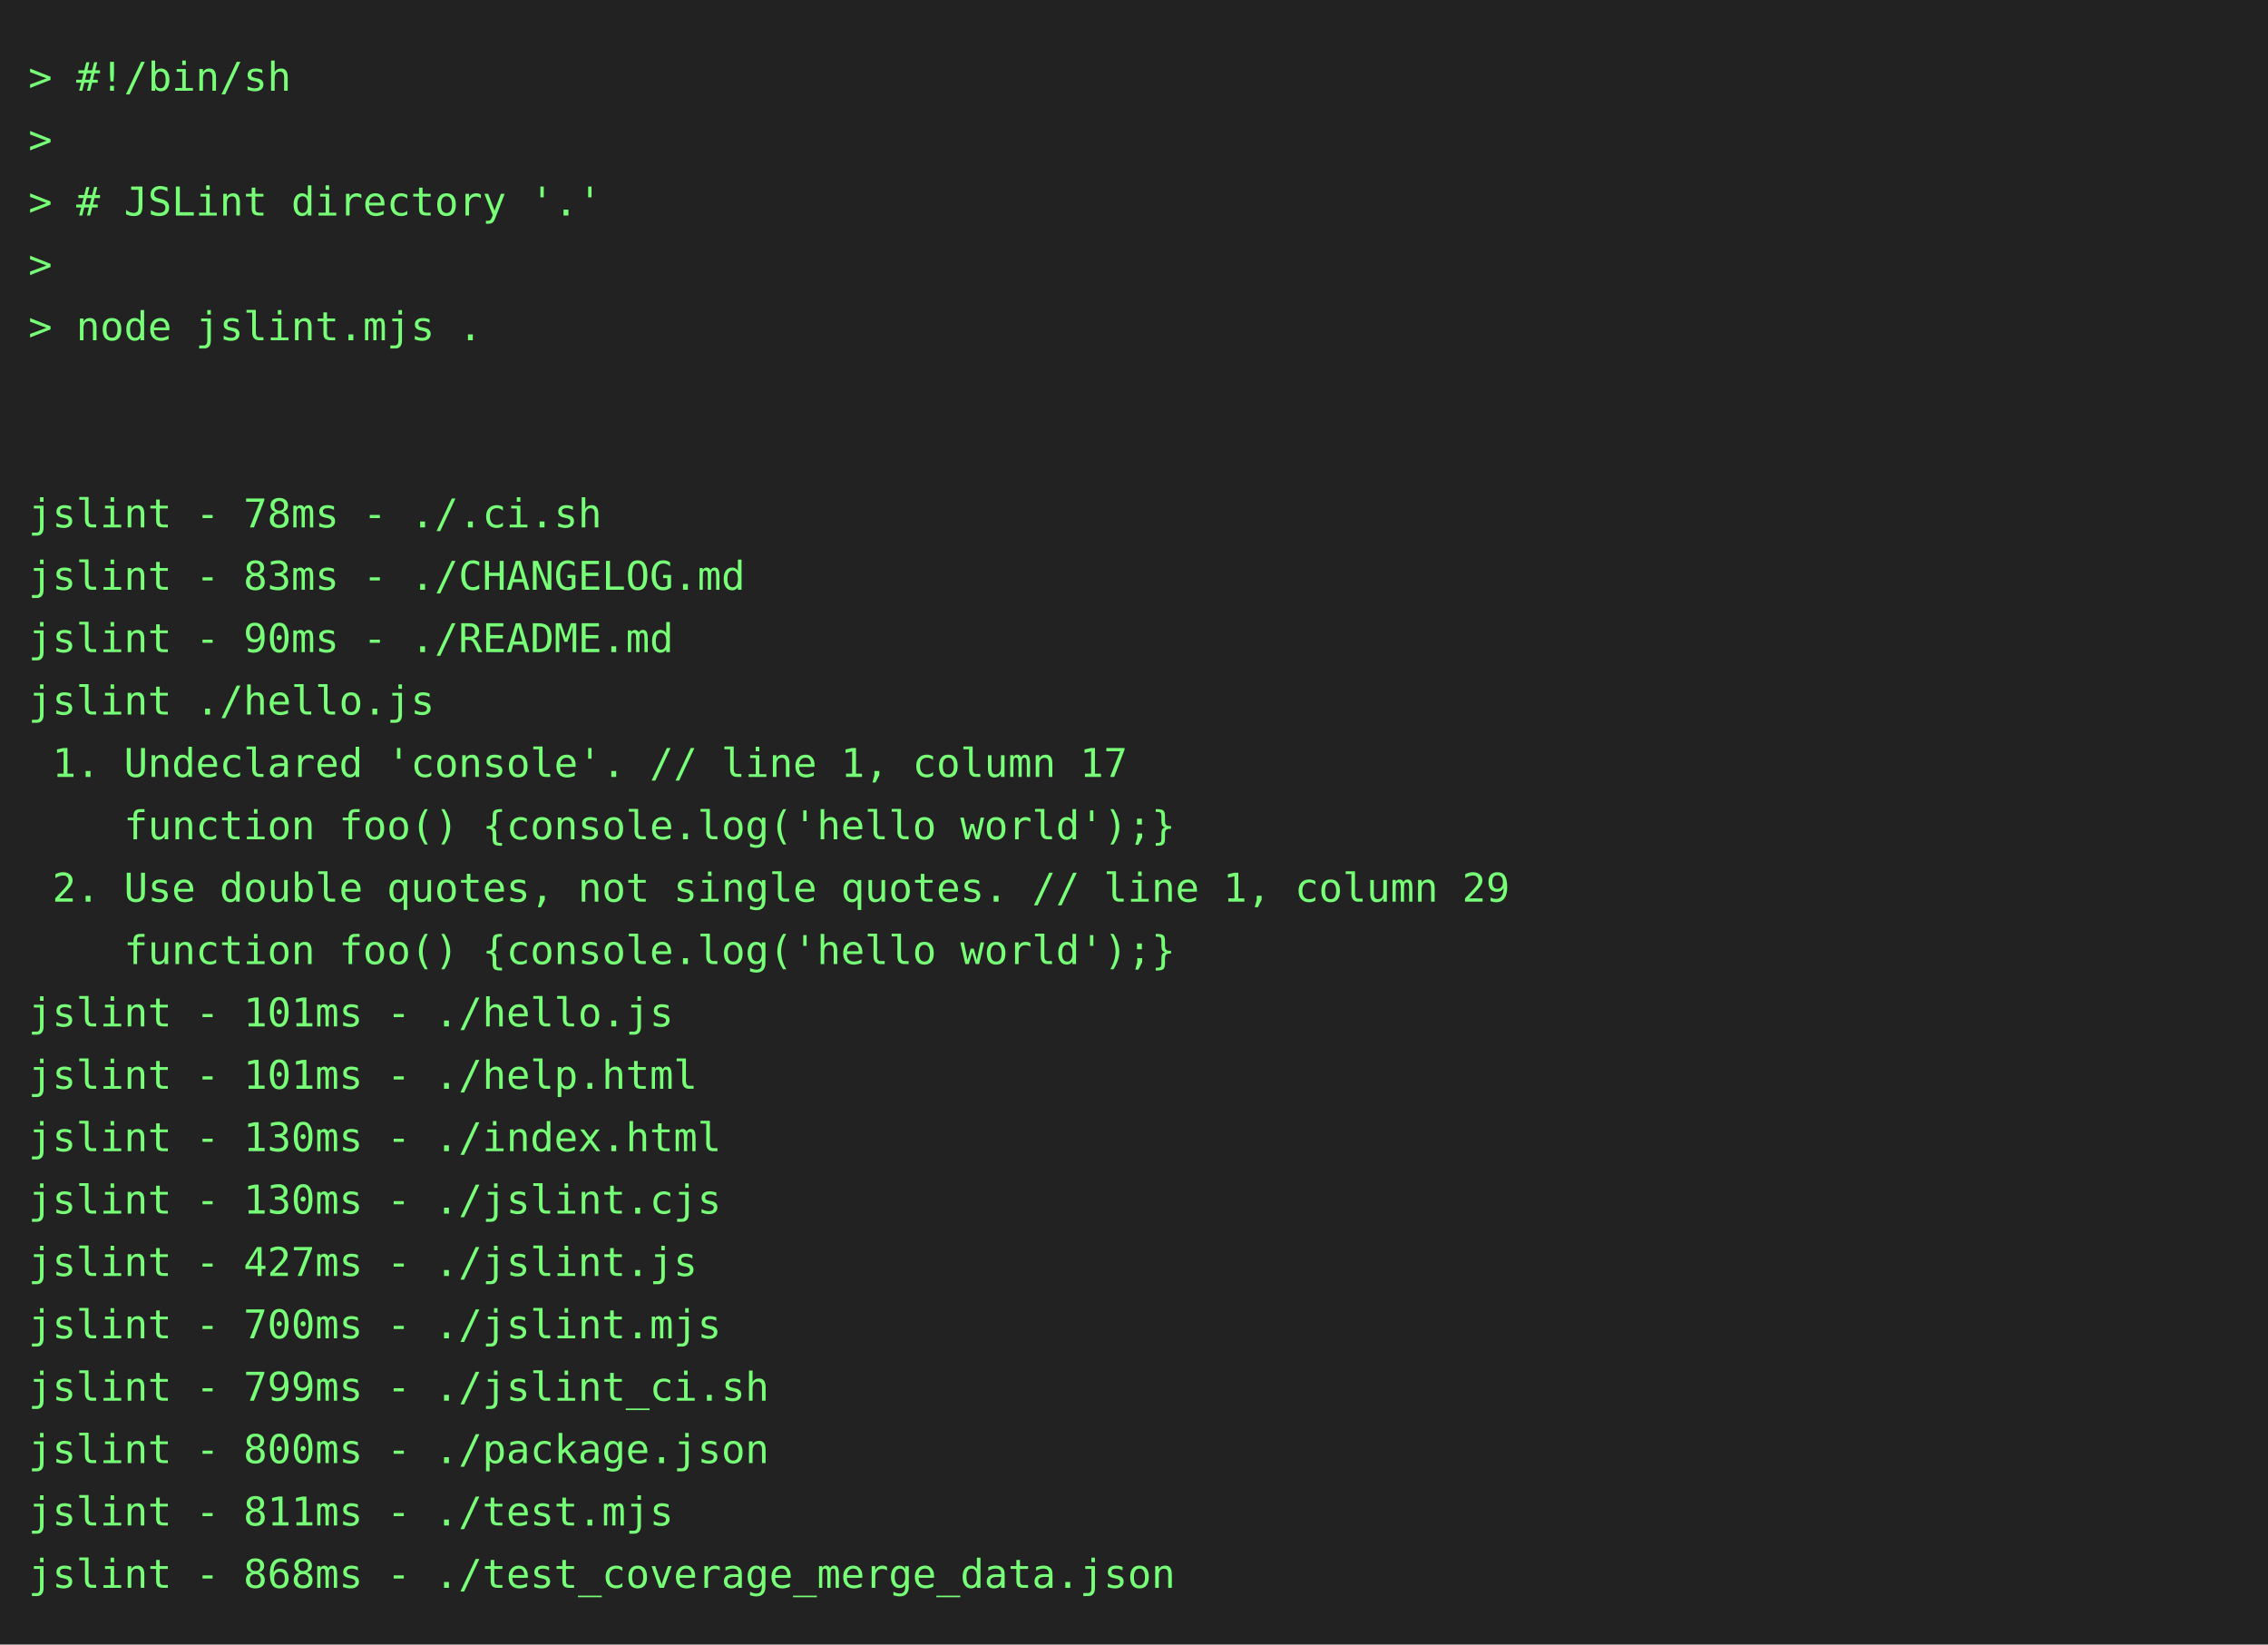
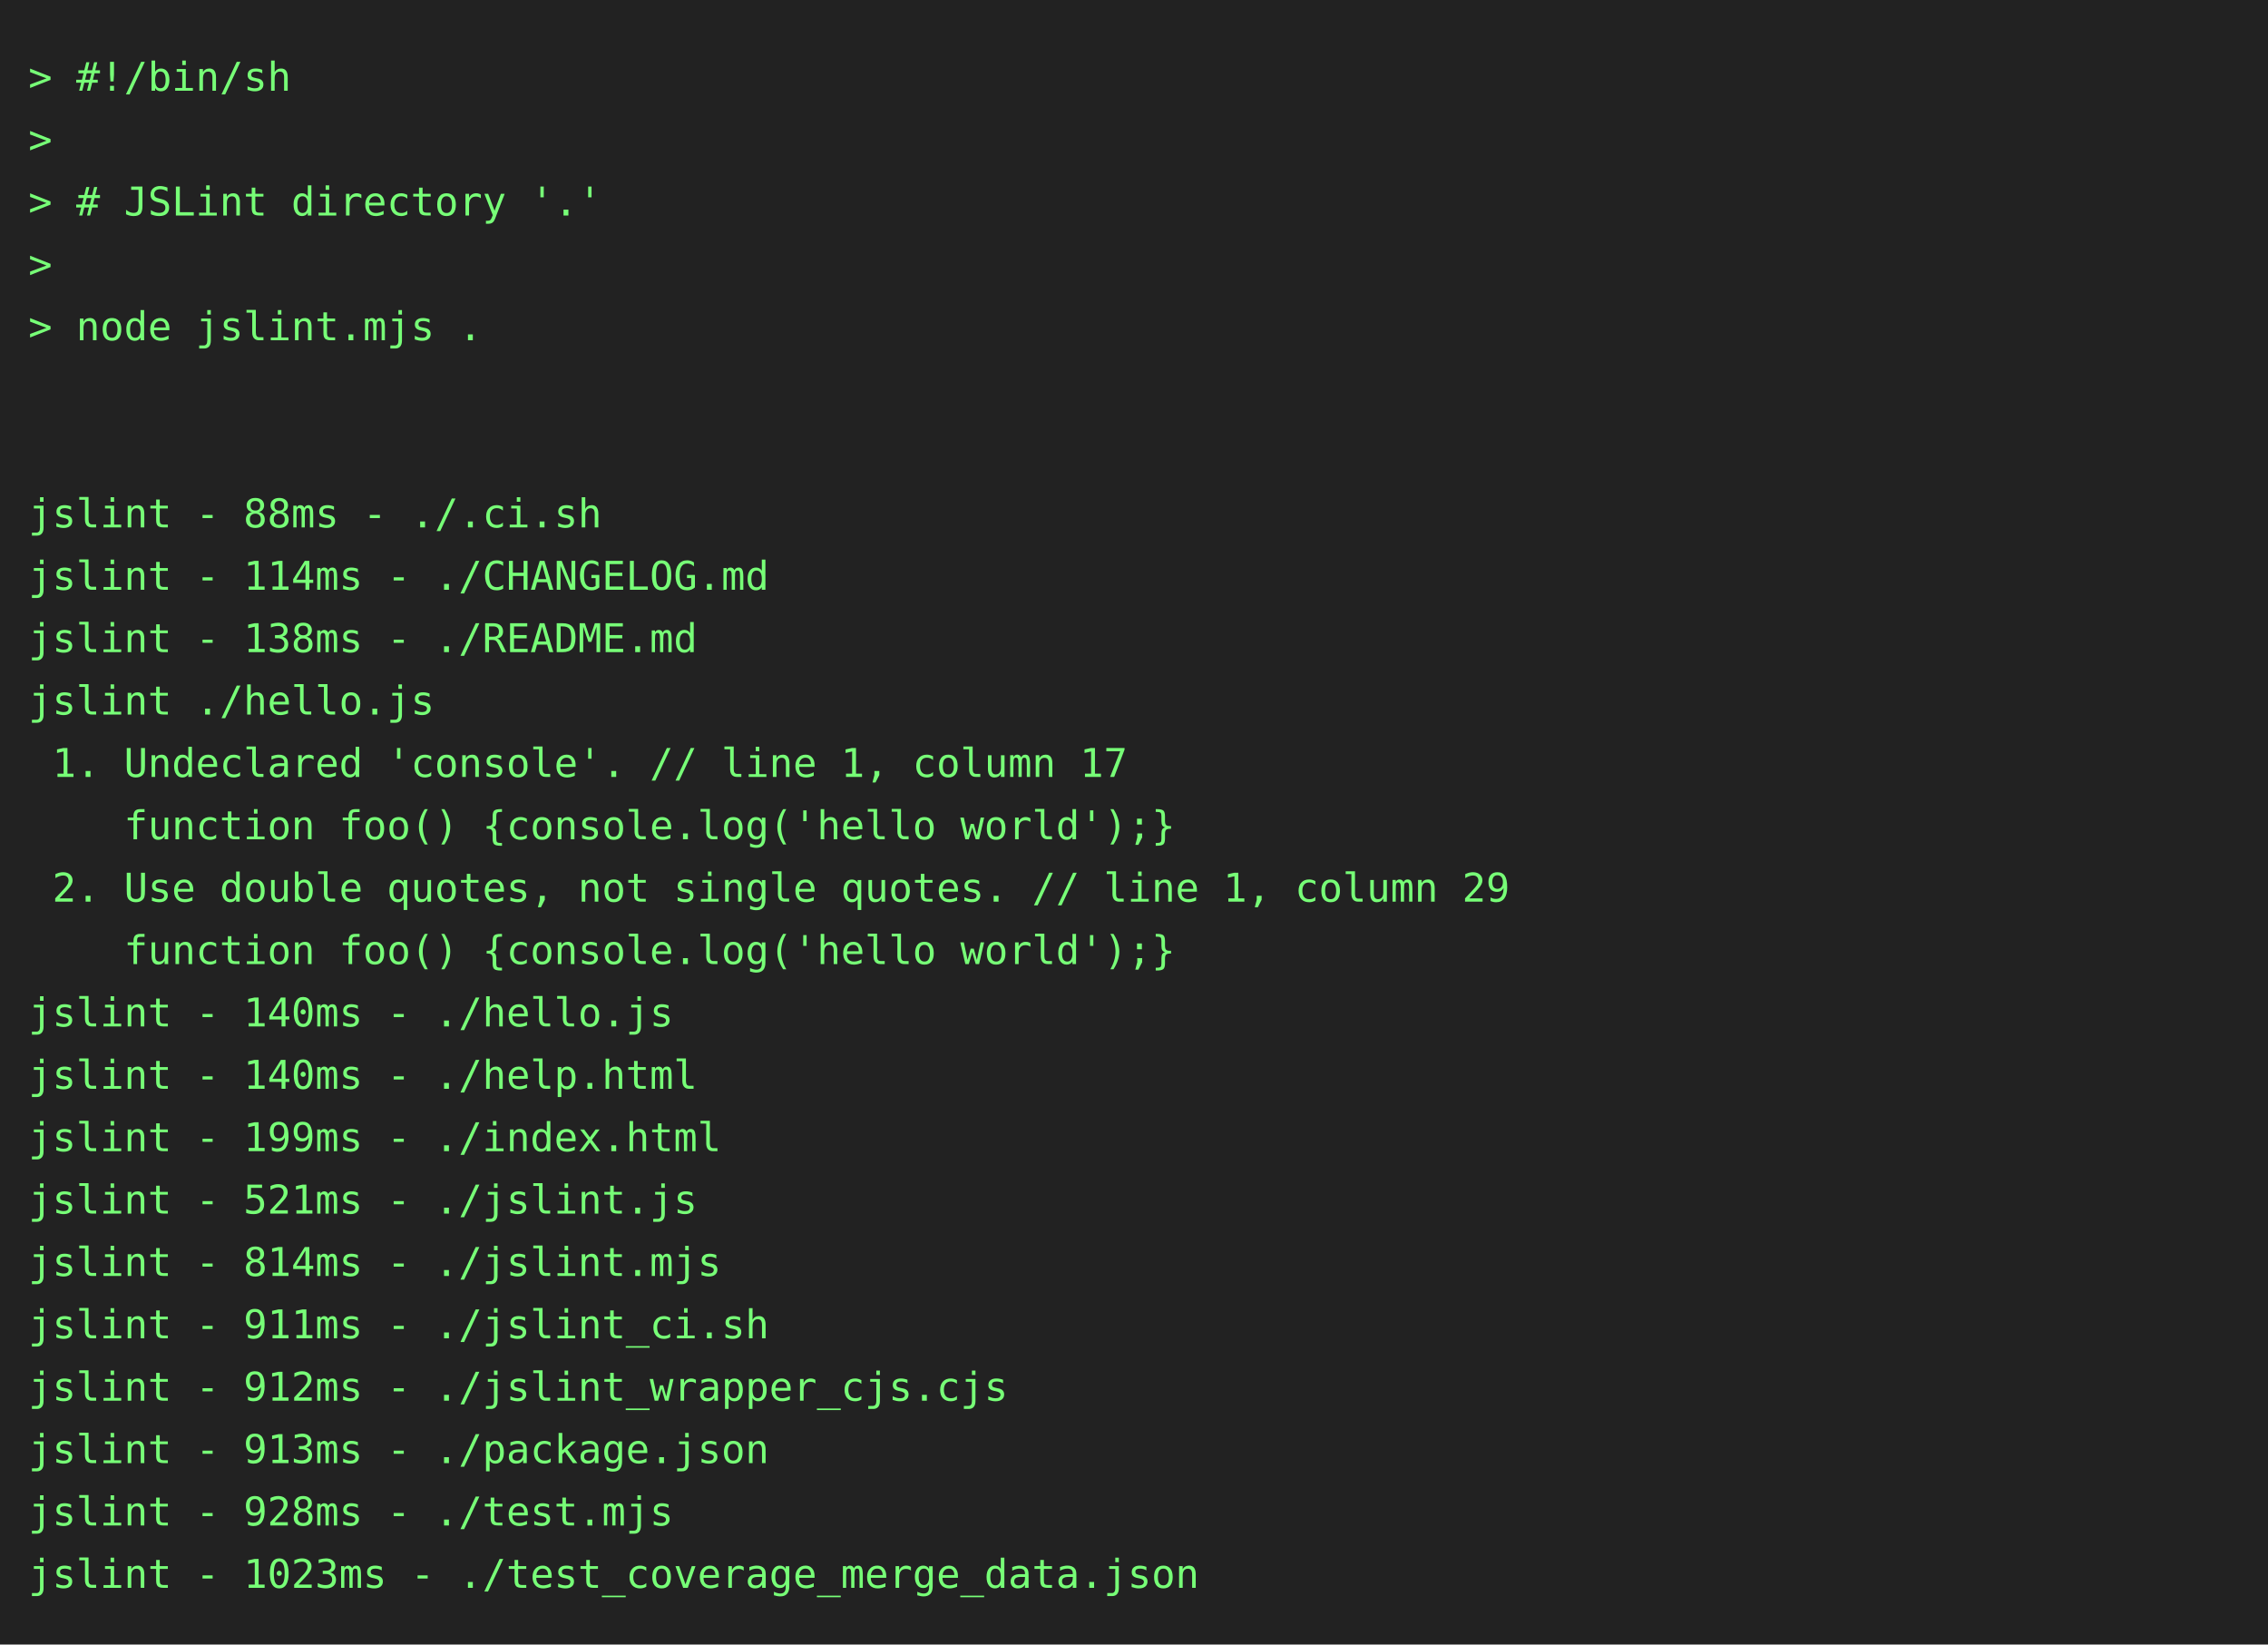
<svg xmlns="http://www.w3.org/2000/svg" height="580" width="800">
  <rect height="580" fill="#222" width="800" />
  <text fill="#7f7" font-family="consolas, menlo, monospace" font-size="14" xml:space="preserve">
    <tspan lengthAdjust="spacingAndGlyphs" textLength="768" x="10" y="32">&gt; #!/bin/sh                                                                                      </tspan>
    <tspan lengthAdjust="spacingAndGlyphs" textLength="768" x="10" y="54">&gt;                                                                                                </tspan>
    <tspan lengthAdjust="spacingAndGlyphs" textLength="768" x="10" y="76">&gt; # JSLint directory '.'                                                                         </tspan>
    <tspan lengthAdjust="spacingAndGlyphs" textLength="768" x="10" y="98">&gt;                                                                                                </tspan>
    <tspan lengthAdjust="spacingAndGlyphs" textLength="768" x="10" y="120">&gt; node jslint.mjs .                                                                              </tspan>
    <tspan lengthAdjust="spacingAndGlyphs" textLength="768" x="10" y="142">                                                                                                 </tspan>
    <tspan lengthAdjust="spacingAndGlyphs" textLength="768" x="10" y="164">                                                                                                 </tspan>
-     <tspan lengthAdjust="spacingAndGlyphs" textLength="768" x="10" y="186">jslint - 78ms - ./.ci.sh                                                                         </tspan>
-     <tspan lengthAdjust="spacingAndGlyphs" textLength="768" x="10" y="208">jslint - 83ms - ./CHANGELOG.md                                                                   </tspan>
-     <tspan lengthAdjust="spacingAndGlyphs" textLength="768" x="10" y="230">jslint - 90ms - ./README.md                                                                      </tspan>
+     <tspan lengthAdjust="spacingAndGlyphs" textLength="768" x="10" y="186">jslint - 88ms - ./.ci.sh                                                                         </tspan>
+     <tspan lengthAdjust="spacingAndGlyphs" textLength="768" x="10" y="208">jslint - 114ms - ./CHANGELOG.md                                                                  </tspan>
+     <tspan lengthAdjust="spacingAndGlyphs" textLength="768" x="10" y="230">jslint - 138ms - ./README.md                                                                     </tspan>
    <tspan lengthAdjust="spacingAndGlyphs" textLength="768" x="10" y="252">jslint ./hello.js                                                                                </tspan>
    <tspan lengthAdjust="spacingAndGlyphs" textLength="768" x="10" y="274"> 1. Undeclared 'console'. // line 1, column 17                                                   </tspan>
    <tspan lengthAdjust="spacingAndGlyphs" textLength="768" x="10" y="296">    function foo() {console.log('hello world');}                                                 </tspan>
    <tspan lengthAdjust="spacingAndGlyphs" textLength="768" x="10" y="318"> 2. Use double quotes, not single quotes. // line 1, column 29                                   </tspan>
    <tspan lengthAdjust="spacingAndGlyphs" textLength="768" x="10" y="340">    function foo() {console.log('hello world');}                                                 </tspan>
-     <tspan lengthAdjust="spacingAndGlyphs" textLength="768" x="10" y="362">jslint - 101ms - ./hello.js                                                                      </tspan>
-     <tspan lengthAdjust="spacingAndGlyphs" textLength="768" x="10" y="384">jslint - 101ms - ./help.html                                                                     </tspan>
-     <tspan lengthAdjust="spacingAndGlyphs" textLength="768" x="10" y="406">jslint - 130ms - ./index.html                                                                    </tspan>
-     <tspan lengthAdjust="spacingAndGlyphs" textLength="768" x="10" y="428">jslint - 130ms - ./jslint.cjs                                                                    </tspan>
-     <tspan lengthAdjust="spacingAndGlyphs" textLength="768" x="10" y="450">jslint - 427ms - ./jslint.js                                                                     </tspan>
-     <tspan lengthAdjust="spacingAndGlyphs" textLength="768" x="10" y="472">jslint - 700ms - ./jslint.mjs                                                                    </tspan>
-     <tspan lengthAdjust="spacingAndGlyphs" textLength="768" x="10" y="494">jslint - 799ms - ./jslint_ci.sh                                                                  </tspan>
-     <tspan lengthAdjust="spacingAndGlyphs" textLength="768" x="10" y="516">jslint - 800ms - ./package.json                                                                  </tspan>
-     <tspan lengthAdjust="spacingAndGlyphs" textLength="768" x="10" y="538">jslint - 811ms - ./test.mjs                                                                      </tspan>
-     <tspan lengthAdjust="spacingAndGlyphs" textLength="768" x="10" y="560">jslint - 868ms - ./test_coverage_merge_data.json                                                 </tspan>
+     <tspan lengthAdjust="spacingAndGlyphs" textLength="768" x="10" y="362">jslint - 140ms - ./hello.js                                                                      </tspan>
+     <tspan lengthAdjust="spacingAndGlyphs" textLength="768" x="10" y="384">jslint - 140ms - ./help.html                                                                     </tspan>
+     <tspan lengthAdjust="spacingAndGlyphs" textLength="768" x="10" y="406">jslint - 199ms - ./index.html                                                                    </tspan>
+     <tspan lengthAdjust="spacingAndGlyphs" textLength="768" x="10" y="428">jslint - 521ms - ./jslint.js                                                                     </tspan>
+     <tspan lengthAdjust="spacingAndGlyphs" textLength="768" x="10" y="450">jslint - 814ms - ./jslint.mjs                                                                    </tspan>
+     <tspan lengthAdjust="spacingAndGlyphs" textLength="768" x="10" y="472">jslint - 911ms - ./jslint_ci.sh                                                                  </tspan>
+     <tspan lengthAdjust="spacingAndGlyphs" textLength="768" x="10" y="494">jslint - 912ms - ./jslint_wrapper_cjs.cjs                                                        </tspan>
+     <tspan lengthAdjust="spacingAndGlyphs" textLength="768" x="10" y="516">jslint - 913ms - ./package.json                                                                  </tspan>
+     <tspan lengthAdjust="spacingAndGlyphs" textLength="768" x="10" y="538">jslint - 928ms - ./test.mjs                                                                      </tspan>
+     <tspan lengthAdjust="spacingAndGlyphs" textLength="768" x="10" y="560">jslint - 1023ms - ./test_coverage_merge_data.json                                                </tspan>
  </text>
</svg>
